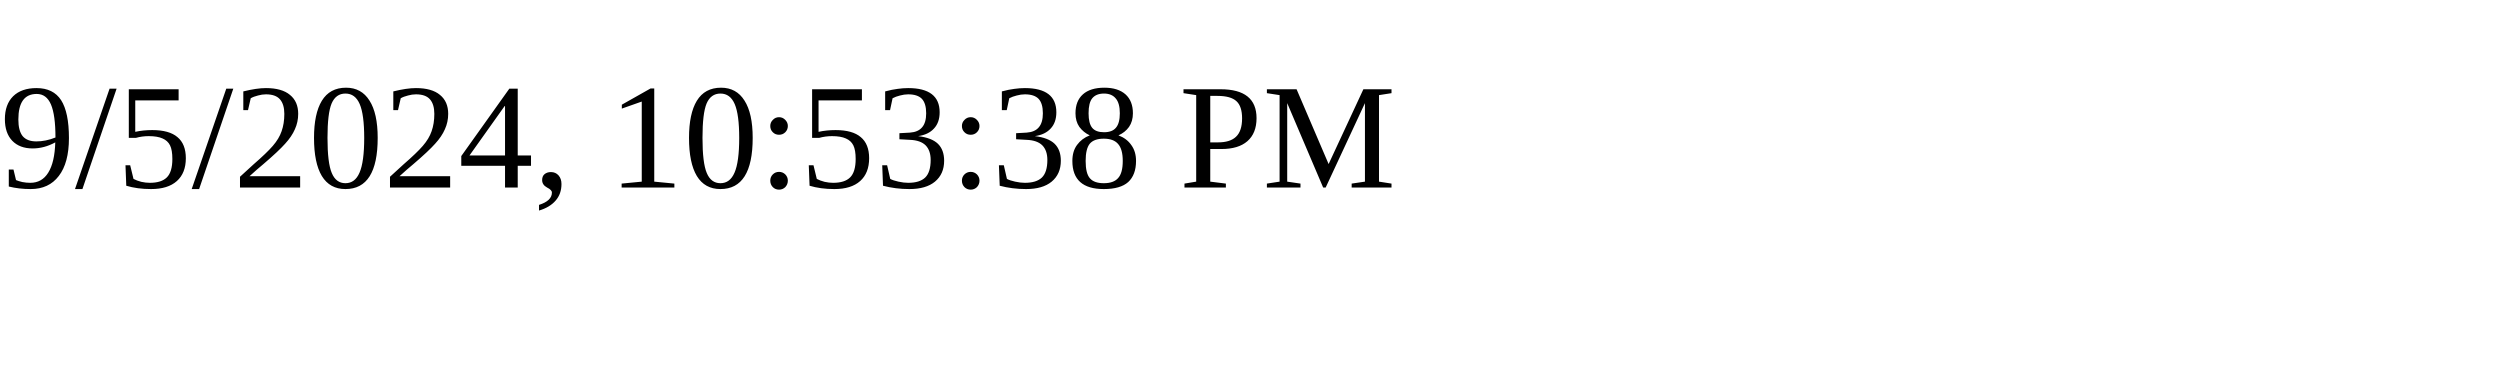
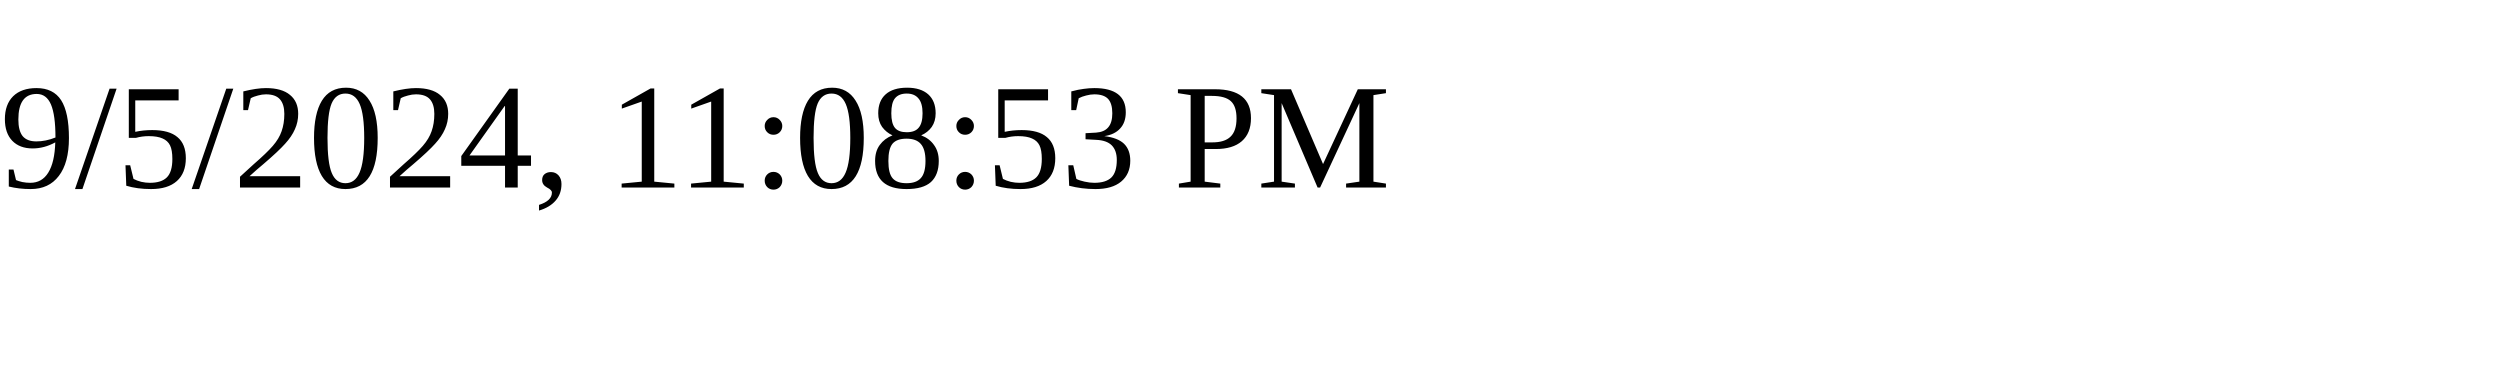
<svg xmlns="http://www.w3.org/2000/svg" height="30" width="200">
-   <text x="0" y="15">9/5/2024, 10:53:38 PM</text>
+   <text x="0" y="15">9/5/2024, 11:08:53 PM</text>
</svg>
